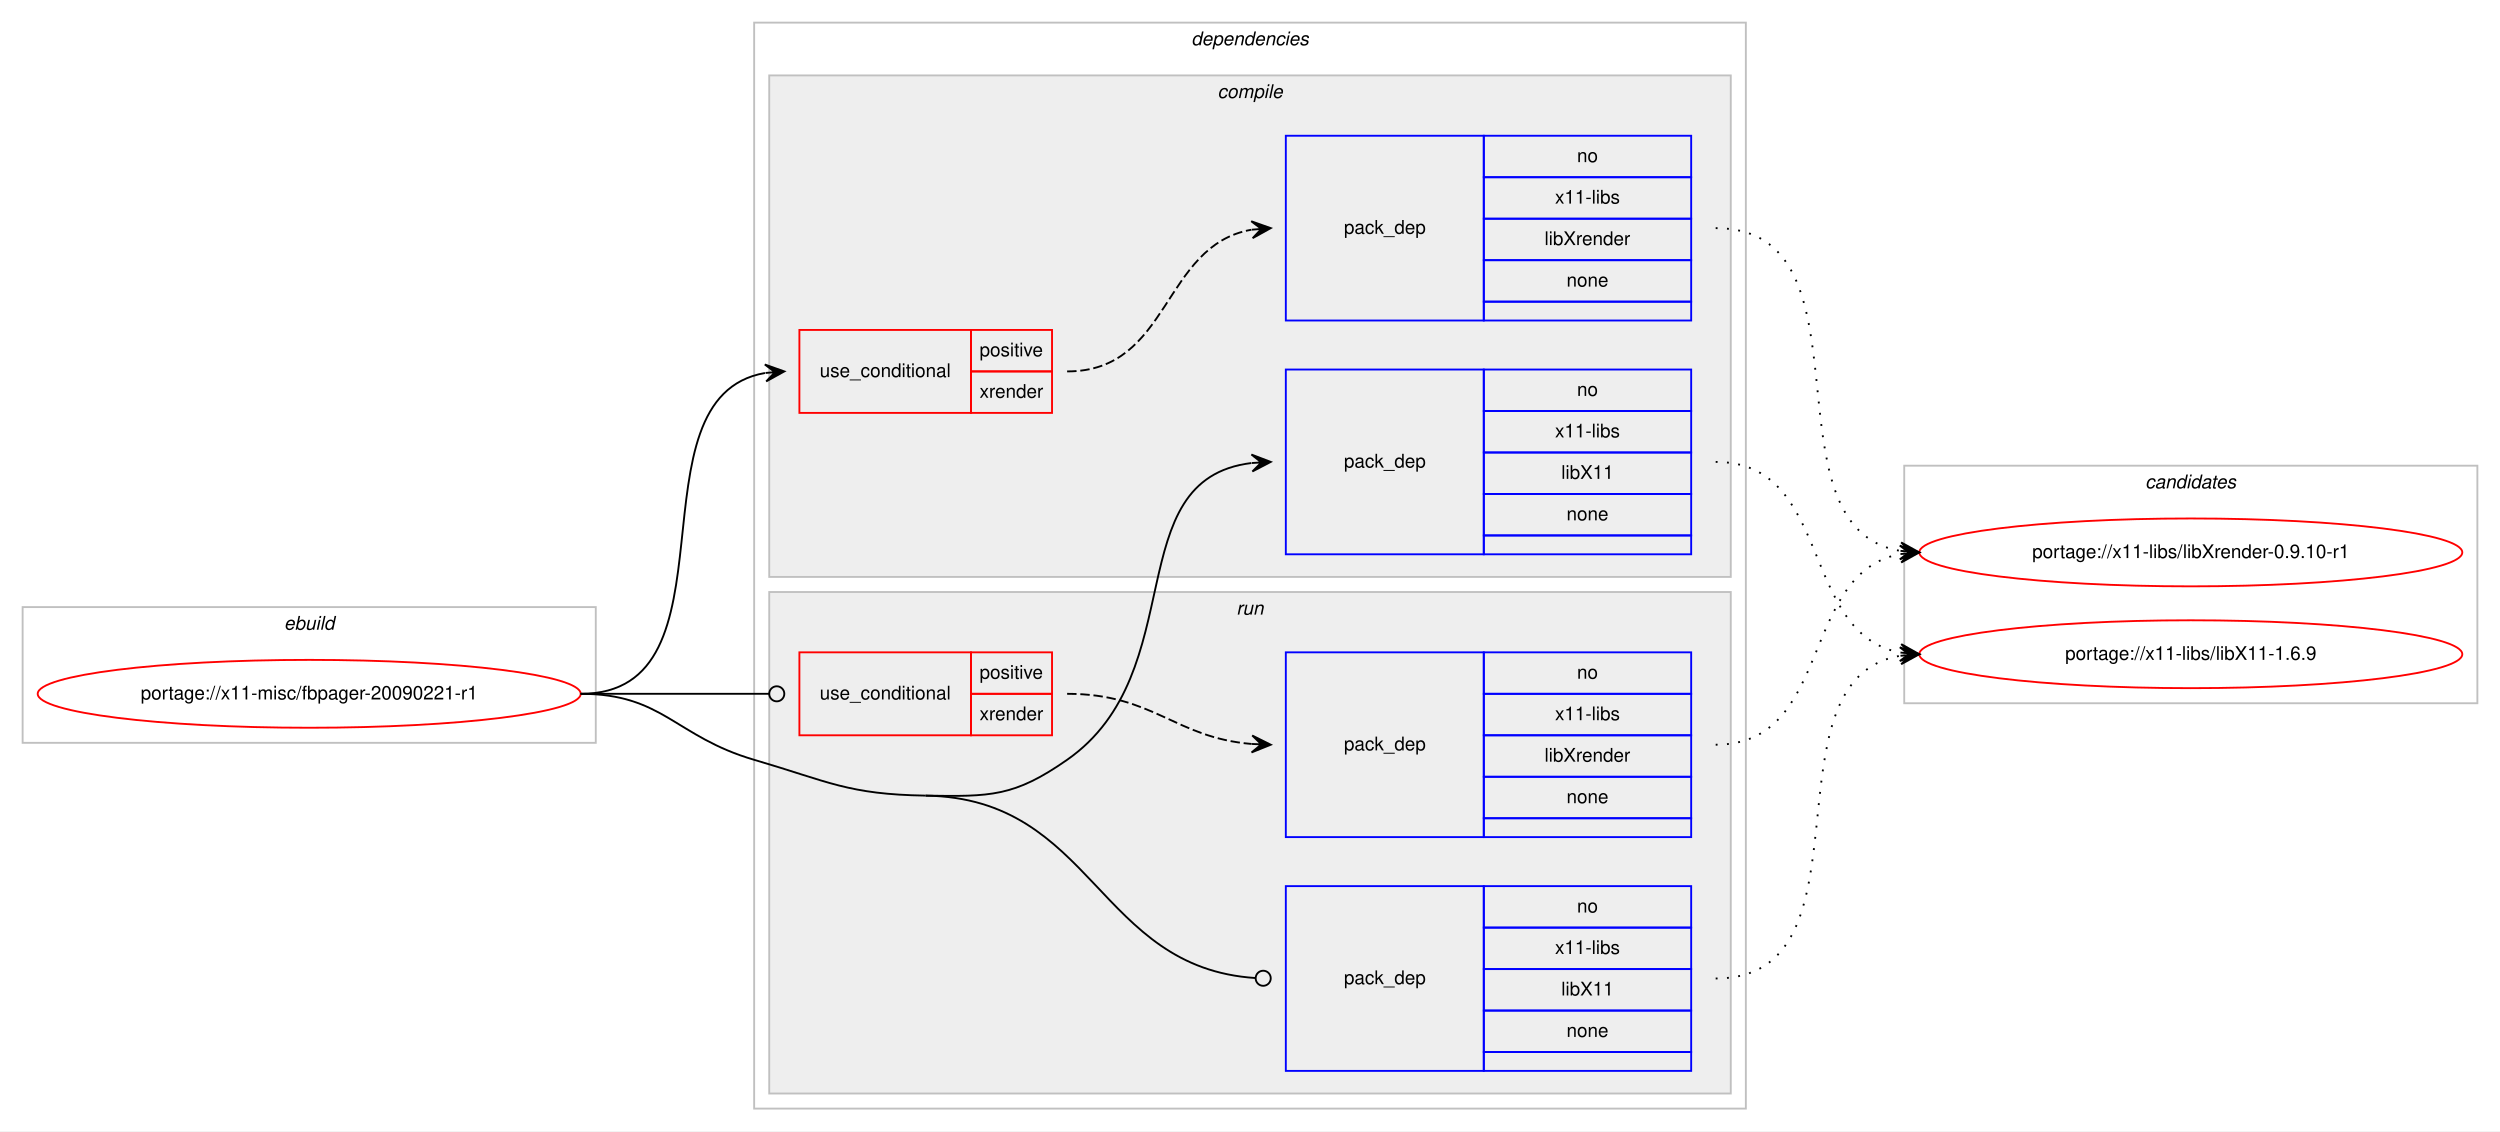
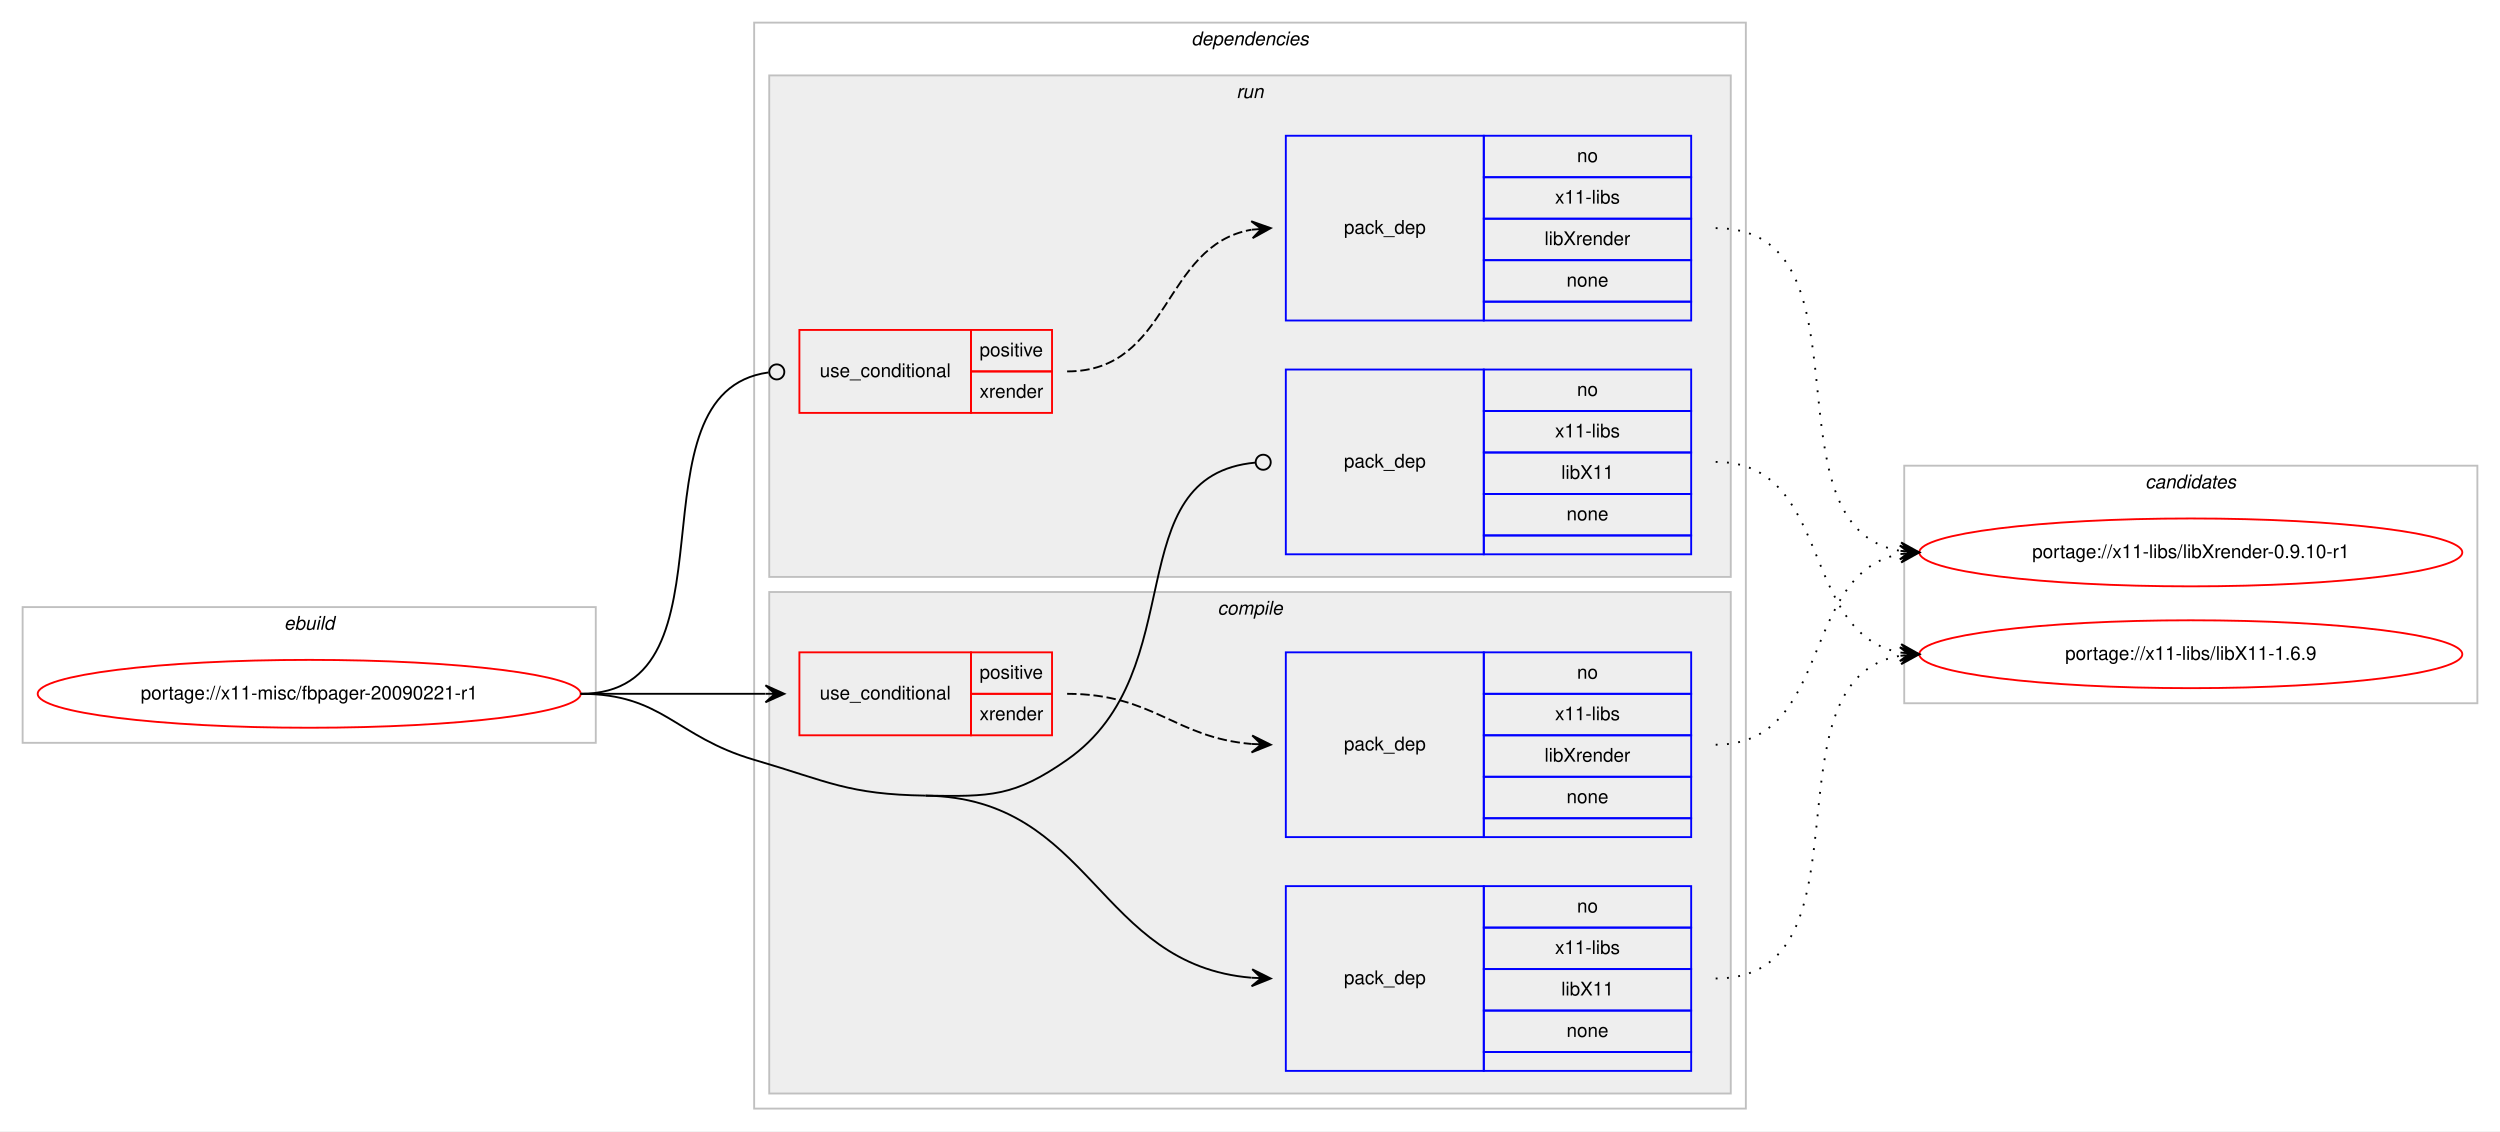
<svg xmlns="http://www.w3.org/2000/svg" xmlns:xlink="http://www.w3.org/1999/xlink" width="1326pt" height="600pt" viewBox="0.00 0.00 1326.00 600.00">
  <g id="graph0" class="graph" transform="scale(1 1) rotate(0) translate(4 596)">
    <polygon fill="#ffffff" stroke="transparent" points="-4,4 -4,-596 1322,-596 1322,4 -4,4" />
    <g id="clust1" class="cluster">
      <polygon fill="none" stroke="#c0c0c0" points="8,-202 8,-274 312,-274 312,-202 8,-202" />
      <text text-anchor="start" x="146.663" y="-262" font-family="Helvetica,sans-Serif" font-style="italic" font-size="10.00" fill="#000000">ebuild</text>
    </g>
    <g id="clust2" class="cluster">
      <polygon fill="none" stroke="#c0c0c0" points="396,-8 396,-584 922,-584 922,-8 396,-8" />
      <text text-anchor="start" x="627.875" y="-572" font-family="Helvetica,sans-Serif" font-style="italic" font-size="10.00" fill="#000000">dependencies</text>
    </g>
+     <g id="clust8" class="cluster">
+       <polygon fill="#eeeeee" stroke="#c0c0c0" points="404,-290 404,-556 914,-556 914,-290 404,-290" />
+       <text text-anchor="start" x="651.777" y="-544" font-family="Helvetica,sans-Serif" font-style="italic" font-size="10.00" fill="#000000">run</text>
+     </g>
    <g id="clust3" class="cluster">
-       <polygon fill="#eeeeee" stroke="#c0c0c0" points="404,-290 404,-556 914,-556 914,-290 404,-290" />
-       <text text-anchor="start" x="641.778" y="-544" font-family="Helvetica,sans-Serif" font-style="italic" font-size="10.00" fill="#000000">compile</text>
-     </g>
-     <g id="clust8" class="cluster">
      <polygon fill="#eeeeee" stroke="#c0c0c0" points="404,-16 404,-282 914,-282 914,-16 404,-16" />
-       <text text-anchor="start" x="651.777" y="-270" font-family="Helvetica,sans-Serif" font-style="italic" font-size="10.00" fill="#000000">run</text>
+       <text text-anchor="start" x="641.778" y="-270" font-family="Helvetica,sans-Serif" font-style="italic" font-size="10.00" fill="#000000">compile</text>
    </g>
    <g id="clust12" class="cluster">
      <polygon fill="none" stroke="#c0c0c0" points="1006,-223 1006,-349 1310,-349 1310,-223 1006,-223" />
      <text text-anchor="start" x="1133.824" y="-337" font-family="Helvetica,sans-Serif" font-style="italic" font-size="10.00" fill="#000000">candidates</text>
    </g>
    <g id="node1" class="node">
      <g id="a_node1">
        <a xlink:href="../x11-misc/fbpager-20090221-r1.svg" xlink:title="portage://x11-misc/fbpager-20090221-r1">
          <ellipse fill="none" stroke="#ff0000" cx="160" cy="-228" rx="144" ry="18" />
          <text text-anchor="middle" x="160" y="-225" font-family="Helvetica,sans-Serif" font-size="10.00" fill="#000000">portage://x11-misc/fbpager-20090221-r1</text>
        </a>
      </g>
    </g>
    <g id="node2" class="node">
+       <polygon fill="none" stroke="#ff0000" points="420,-206 420,-250 511,-250 511,-206 420,-206" />
+       <text text-anchor="start" x="430.767" y="-225" font-family="Helvetica,sans-Serif" font-size="10.00" fill="#000000">use_conditional</text>
+       <polygon fill="none" stroke="#ff0000" points="511,-228 511,-250 554,-250 554,-228 511,-228" />
+       <text text-anchor="start" x="515.553" y="-236" font-family="Helvetica,sans-Serif" font-size="10.00" fill="#000000">positive</text>
+       <polygon fill="none" stroke="#ff0000" points="511,-206 511,-228 554,-228 554,-206 511,-206" />
+       <text text-anchor="start" x="515.553" y="-214" font-family="Helvetica,sans-Serif" font-size="10.00" fill="#000000">xrender</text>
+     </g>
+     <g id="edge2" class="edge">
+       <path fill="none" stroke="#000000" d="M304,-228C348.438,-228 362.02,-228 401.878,-228" />
+       <polygon fill="#000000" stroke="#000000" points="412,-228 402,-232.5 407,-228 402,-228 402,-228 402,-228 407,-228 402,-223.5 412,-228 412,-228" />
+     </g>
+     <g id="node4" class="node">
+       <polygon fill="none" stroke="#0000ff" points="678,-28 678,-126 783,-126 783,-28 678,-28" />
+       <text text-anchor="start" x="708.823" y="-74" font-family="Helvetica,sans-Serif" font-size="10.00" fill="#000000">pack_dep</text>
+       <polygon fill="none" stroke="#0000ff" points="783,-104 783,-126 893,-126 893,-104 783,-104" />
+       <text text-anchor="start" x="832.441" y="-112" font-family="Helvetica,sans-Serif" font-size="10.00" fill="#000000">no</text>
+       <polygon fill="none" stroke="#0000ff" points="783,-82 783,-104 893,-104 893,-82 783,-82" />
+       <text text-anchor="start" x="820.778" y="-90" font-family="Helvetica,sans-Serif" font-size="10.00" fill="#000000">x11-libs</text>
+       <polygon fill="none" stroke="#0000ff" points="783,-60 783,-82 893,-82 893,-60 783,-60" />
+       <text text-anchor="start" x="824.108" y="-68" font-family="Helvetica,sans-Serif" font-size="10.00" fill="#000000">libX11</text>
+       <polygon fill="none" stroke="#0000ff" points="783,-38 783,-60 893,-60 893,-38 783,-38" />
+       <text text-anchor="start" x="826.882" y="-46" font-family="Helvetica,sans-Serif" font-size="10.00" fill="#000000">none</text>
+       <polygon fill="none" stroke="#0000ff" points="783,-28 783,-38 893,-38 893,-28 783,-28" />
+     </g>
+     <g id="edge3" class="edge">
+       <path fill="none" stroke="#000000" d="M487,-174C575.536,-172.603 577.896,-84.142 659.877,-77.405" />
+       <polygon fill="#000000" stroke="#000000" points="670,-77 660.188,-81.897 665.004,-77.2 660.008,-77.4 660.008,-77.4 660.008,-77.4 665.004,-77.2 659.828,-72.904 670,-77 670,-77" />
+       <path fill="none" stroke="#000000" d="M304,-228C347.748,-228 354.013,-205.287 396,-193 435.654,-181.396 445.688,-174.652 487,-174" />
+     </g>
+     <g id="node5" class="node">
      <polygon fill="none" stroke="#ff0000" points="420,-377 420,-421 511,-421 511,-377 420,-377" />
      <text text-anchor="start" x="430.767" y="-396" font-family="Helvetica,sans-Serif" font-size="10.00" fill="#000000">use_conditional</text>
      <polygon fill="none" stroke="#ff0000" points="511,-399 511,-421 554,-421 554,-399 511,-399" />
      <text text-anchor="start" x="515.553" y="-407" font-family="Helvetica,sans-Serif" font-size="10.00" fill="#000000">positive</text>
      <polygon fill="none" stroke="#ff0000" points="511,-377 511,-399 554,-399 554,-377 511,-377" />
      <text text-anchor="start" x="515.553" y="-385" font-family="Helvetica,sans-Serif" font-size="10.00" fill="#000000">xrender</text>
    </g>
-     <g id="edge2" class="edge">
-       <path fill="none" stroke="#000000" d="M304,-228C390.202,-228 327.727,-385.26 401.733,-398.161" />
-       <polygon fill="#000000" stroke="#000000" points="412,-399 401.666,-402.67 407.017,-398.592 402.033,-398.185 402.033,-398.185 402.033,-398.185 407.017,-398.592 402.4,-393.7 412,-399 412,-399" />
+     <g id="edge5" class="edge">
+       <path fill="none" stroke="#000000" d="M304,-228C390.904,-228 326.699,-387.833 403.569,-398.447" />
+       <ellipse fill="none" stroke="#000000" cx="408.009" cy="-398.738" rx="4" ry="4" />
    </g>
-     <g id="node4" class="node">
+     <g id="node7" class="node">
      <polygon fill="none" stroke="#0000ff" points="678,-302 678,-400 783,-400 783,-302 678,-302" />
      <text text-anchor="start" x="708.823" y="-348" font-family="Helvetica,sans-Serif" font-size="10.00" fill="#000000">pack_dep</text>
      <polygon fill="none" stroke="#0000ff" points="783,-378 783,-400 893,-400 893,-378 783,-378" />
      <text text-anchor="start" x="832.441" y="-386" font-family="Helvetica,sans-Serif" font-size="10.00" fill="#000000">no</text>
      <polygon fill="none" stroke="#0000ff" points="783,-356 783,-378 893,-378 893,-356 783,-356" />
      <text text-anchor="start" x="820.778" y="-364" font-family="Helvetica,sans-Serif" font-size="10.00" fill="#000000">x11-libs</text>
      <polygon fill="none" stroke="#0000ff" points="783,-334 783,-356 893,-356 893,-334 783,-334" />
      <text text-anchor="start" x="824.108" y="-342" font-family="Helvetica,sans-Serif" font-size="10.00" fill="#000000">libX11</text>
      <polygon fill="none" stroke="#0000ff" points="783,-312 783,-334 893,-334 893,-312 783,-312" />
      <text text-anchor="start" x="826.882" y="-320" font-family="Helvetica,sans-Serif" font-size="10.00" fill="#000000">none</text>
      <polygon fill="none" stroke="#0000ff" points="783,-302 783,-312 893,-312 893,-302 783,-302" />
    </g>
-     <g id="edge3" class="edge">
-       <path fill="none" stroke="#000000" d="M487,-174C521.382,-173.458 533.809,-173.311 562,-193 628.739,-239.611 588.747,-341.719 659.746,-350.408" />
-       <polygon fill="#000000" stroke="#000000" points="670,-351 659.757,-354.916 665.008,-350.712 660.017,-350.424 660.017,-350.424 660.017,-350.424 665.008,-350.712 660.276,-345.931 670,-351 670,-351" />
-     </g>
-     <g id="node5" class="node">
-       <polygon fill="none" stroke="#ff0000" points="420,-206 420,-250 511,-250 511,-206 420,-206" />
-       <text text-anchor="start" x="430.767" y="-225" font-family="Helvetica,sans-Serif" font-size="10.00" fill="#000000">use_conditional</text>
-       <polygon fill="none" stroke="#ff0000" points="511,-228 511,-250 554,-250 554,-228 511,-228" />
-       <text text-anchor="start" x="515.553" y="-236" font-family="Helvetica,sans-Serif" font-size="10.00" fill="#000000">positive</text>
-       <polygon fill="none" stroke="#ff0000" points="511,-206 511,-228 554,-228 554,-206 511,-206" />
-       <text text-anchor="start" x="515.553" y="-214" font-family="Helvetica,sans-Serif" font-size="10.00" fill="#000000">xrender</text>
-     </g>
-     <g id="edge5" class="edge">
-       <path fill="none" stroke="#000000" d="M304,-228C349.188,-228 362.47,-228 403.919,-228" />
-       <ellipse fill="none" stroke="#000000" cx="408" cy="-228" rx="4" ry="4" />
-     </g>
-     <g id="node7" class="node">
-       <polygon fill="none" stroke="#0000ff" points="678,-28 678,-126 783,-126 783,-28 678,-28" />
-       <text text-anchor="start" x="708.823" y="-74" font-family="Helvetica,sans-Serif" font-size="10.00" fill="#000000">pack_dep</text>
-       <polygon fill="none" stroke="#0000ff" points="783,-104 783,-126 893,-126 893,-104 783,-104" />
-       <text text-anchor="start" x="832.441" y="-112" font-family="Helvetica,sans-Serif" font-size="10.00" fill="#000000">no</text>
-       <polygon fill="none" stroke="#0000ff" points="783,-82 783,-104 893,-104 893,-82 783,-82" />
-       <text text-anchor="start" x="820.778" y="-90" font-family="Helvetica,sans-Serif" font-size="10.00" fill="#000000">x11-libs</text>
-       <polygon fill="none" stroke="#0000ff" points="783,-60 783,-82 893,-82 893,-60 783,-60" />
-       <text text-anchor="start" x="824.108" y="-68" font-family="Helvetica,sans-Serif" font-size="10.00" fill="#000000">libX11</text>
-       <polygon fill="none" stroke="#0000ff" points="783,-38 783,-60 893,-60 893,-38 783,-38" />
-       <text text-anchor="start" x="826.882" y="-46" font-family="Helvetica,sans-Serif" font-size="10.00" fill="#000000">none</text>
-       <polygon fill="none" stroke="#0000ff" points="783,-28 783,-38 893,-38 893,-28 783,-28" />
-     </g>
    <g id="edge6" class="edge">
-       <path fill="none" stroke="#000000" d="M487,-174C576.255,-172.592 577.928,-82.699 661.891,-77.257" />
-       <ellipse fill="none" stroke="#000000" cx="666.002" cy="-77.127" rx="4" ry="4" />
-       <path fill="none" stroke="#000000" d="M304,-228C347.748,-228 354.013,-205.287 396,-193 435.654,-181.396 445.688,-174.652 487,-174" />
+       <path fill="none" stroke="#000000" d="M487,-174C521.382,-173.458 533.809,-173.311 562,-193 629.42,-240.087 587.919,-343.809 661.954,-350.645" />
+       <ellipse fill="none" stroke="#000000" cx="666.004" cy="-350.824" rx="4" ry="4" />
    </g>
    <g id="node3" class="node">
+       <polygon fill="none" stroke="#0000ff" points="678,-152 678,-250 783,-250 783,-152 678,-152" />
+       <text text-anchor="start" x="708.823" y="-198" font-family="Helvetica,sans-Serif" font-size="10.00" fill="#000000">pack_dep</text>
+       <polygon fill="none" stroke="#0000ff" points="783,-228 783,-250 893,-250 893,-228 783,-228" />
+       <text text-anchor="start" x="832.441" y="-236" font-family="Helvetica,sans-Serif" font-size="10.00" fill="#000000">no</text>
+       <polygon fill="none" stroke="#0000ff" points="783,-206 783,-228 893,-228 893,-206 783,-206" />
+       <text text-anchor="start" x="820.778" y="-214" font-family="Helvetica,sans-Serif" font-size="10.00" fill="#000000">x11-libs</text>
+       <polygon fill="none" stroke="#0000ff" points="783,-184 783,-206 893,-206 893,-184 783,-184" />
+       <text text-anchor="start" x="815.22" y="-192" font-family="Helvetica,sans-Serif" font-size="10.00" fill="#000000">libXrender</text>
+       <polygon fill="none" stroke="#0000ff" points="783,-162 783,-184 893,-184 893,-162 783,-162" />
+       <text text-anchor="start" x="826.882" y="-170" font-family="Helvetica,sans-Serif" font-size="10.00" fill="#000000">none</text>
+       <polygon fill="none" stroke="#0000ff" points="783,-152 783,-162 893,-162 893,-152 783,-152" />
+     </g>
+     <g id="edge1" class="edge">
+       <path fill="none" stroke="#000000" stroke-dasharray="5,2" d="M562,-228C607.902,-228 619.004,-204.761 659.876,-201.403" />
+       <polygon fill="#000000" stroke="#000000" points="670,-201 660.187,-205.894 665.004,-201.199 660.008,-201.398 660.008,-201.398 660.008,-201.398 665.004,-201.199 659.829,-196.901 670,-201 670,-201" />
+     </g>
+     <g id="node8" class="node">
+       <g id="a_node8">
+         <a xlink:href="../x11-libs/libXrender-0.9.10-r1.svg" xlink:title="portage://x11-libs/libXrender-0.9.10-r1">
+           <ellipse fill="none" stroke="#ff0000" cx="1158" cy="-303" rx="144" ry="18" />
+           <text text-anchor="middle" x="1158" y="-300" font-family="Helvetica,sans-Serif" font-size="10.00" fill="#000000">portage://x11-libs/libXrender-0.9.10-r1</text>
+         </a>
+       </g>
+     </g>
+     <g id="edge7" class="edge">
+       <path fill="none" stroke="#000000" stroke-dasharray="1,5" d="M906,-201C968.413,-201 950.337,-292.149 1003.947,-302.118" />
+       <polygon fill="#000000" stroke="#000000" points="1014,-303 1003.645,-306.609 1009.019,-302.563 1004.038,-302.126 1004.038,-302.126 1004.038,-302.126 1009.019,-302.563 1004.432,-297.643 1014,-303 1014,-303" />
+     </g>
+     <g id="node9" class="node">
+       <g id="a_node9">
+         <a xlink:href="../x11-libs/libX11-1.6.9.svg" xlink:title="portage://x11-libs/libX11-1.6.9">
+           <ellipse fill="none" stroke="#ff0000" cx="1158" cy="-249" rx="144" ry="18" />
+           <text text-anchor="middle" x="1158" y="-246" font-family="Helvetica,sans-Serif" font-size="10.00" fill="#000000">portage://x11-libs/libX11-1.6.9</text>
+         </a>
+       </g>
+     </g>
+     <g id="edge8" class="edge">
+       <path fill="none" stroke="#000000" stroke-dasharray="1,5" d="M906,-77C992.563,-77 929.411,-235.18 1003.692,-248.156" />
+       <polygon fill="#000000" stroke="#000000" points="1014,-249 1003.666,-252.668 1009.017,-248.592 1004.033,-248.184 1004.033,-248.184 1004.033,-248.184 1009.017,-248.592 1004.401,-243.698 1014,-249 1014,-249" />
+     </g>
+     <g id="node6" class="node">
      <polygon fill="none" stroke="#0000ff" points="678,-426 678,-524 783,-524 783,-426 678,-426" />
      <text text-anchor="start" x="708.823" y="-472" font-family="Helvetica,sans-Serif" font-size="10.00" fill="#000000">pack_dep</text>
      <polygon fill="none" stroke="#0000ff" points="783,-502 783,-524 893,-524 893,-502 783,-502" />
      <text text-anchor="start" x="832.441" y="-510" font-family="Helvetica,sans-Serif" font-size="10.00" fill="#000000">no</text>
      <polygon fill="none" stroke="#0000ff" points="783,-480 783,-502 893,-502 893,-480 783,-480" />
      <text text-anchor="start" x="820.778" y="-488" font-family="Helvetica,sans-Serif" font-size="10.00" fill="#000000">x11-libs</text>
      <polygon fill="none" stroke="#0000ff" points="783,-458 783,-480 893,-480 893,-458 783,-458" />
      <text text-anchor="start" x="815.22" y="-466" font-family="Helvetica,sans-Serif" font-size="10.00" fill="#000000">libXrender</text>
      <polygon fill="none" stroke="#0000ff" points="783,-436 783,-458 893,-458 893,-436 783,-436" />
      <text text-anchor="start" x="826.882" y="-444" font-family="Helvetica,sans-Serif" font-size="10.00" fill="#000000">none</text>
      <polygon fill="none" stroke="#0000ff" points="783,-426 783,-436 893,-436 893,-426 783,-426" />
    </g>
-     <g id="edge1" class="edge">
+     <g id="edge4" class="edge">
      <path fill="none" stroke="#000000" stroke-dasharray="5,2" d="M562,-399C617.025,-399 612.214,-465.797 659.76,-474.147" />
      <polygon fill="#000000" stroke="#000000" points="670,-475 659.661,-478.654 665.017,-474.585 660.035,-474.169 660.035,-474.169 660.035,-474.169 665.017,-474.585 660.408,-469.685 670,-475 670,-475" />
    </g>
-     <g id="node8" class="node">
-       <g id="a_node8">
-         <a xlink:href="../x11-libs/libXrender-0.9.10-r1.svg" xlink:title="portage://x11-libs/libXrender-0.9.10-r1">
-           <ellipse fill="none" stroke="#ff0000" cx="1158" cy="-303" rx="144" ry="18" />
-           <text text-anchor="middle" x="1158" y="-300" font-family="Helvetica,sans-Serif" font-size="10.00" fill="#000000">portage://x11-libs/libXrender-0.9.10-r1</text>
-         </a>
-       </g>
-     </g>
-     <g id="edge7" class="edge">
+     <g id="edge9" class="edge">
      <path fill="none" stroke="#000000" stroke-dasharray="1,5" d="M906,-475C992.563,-475 929.411,-316.82 1003.692,-303.844" />
      <polygon fill="#000000" stroke="#000000" points="1014,-303 1004.401,-308.301 1009.017,-303.408 1004.033,-303.817 1004.033,-303.817 1004.033,-303.817 1009.017,-303.408 1003.666,-299.332 1014,-303 1014,-303" />
    </g>
-     <g id="node9" class="node">
-       <g id="a_node9">
-         <a xlink:href="../x11-libs/libX11-1.6.9.svg" xlink:title="portage://x11-libs/libX11-1.6.9">
-           <ellipse fill="none" stroke="#ff0000" cx="1158" cy="-249" rx="144" ry="18" />
-           <text text-anchor="middle" x="1158" y="-246" font-family="Helvetica,sans-Serif" font-size="10.00" fill="#000000">portage://x11-libs/libX11-1.6.9</text>
-         </a>
-       </g>
-     </g>
-     <g id="edge8" class="edge">
+     <g id="edge10" class="edge">
      <path fill="none" stroke="#000000" stroke-dasharray="1,5" d="M906,-351C968.413,-351 950.337,-259.851 1003.947,-249.882" />
      <polygon fill="#000000" stroke="#000000" points="1014,-249 1004.432,-254.357 1009.019,-249.437 1004.038,-249.874 1004.038,-249.874 1004.038,-249.874 1009.019,-249.437 1003.645,-245.391 1014,-249 1014,-249" />
    </g>
-     <g id="node6" class="node">
-       <polygon fill="none" stroke="#0000ff" points="678,-152 678,-250 783,-250 783,-152 678,-152" />
-       <text text-anchor="start" x="708.823" y="-198" font-family="Helvetica,sans-Serif" font-size="10.00" fill="#000000">pack_dep</text>
-       <polygon fill="none" stroke="#0000ff" points="783,-228 783,-250 893,-250 893,-228 783,-228" />
-       <text text-anchor="start" x="832.441" y="-236" font-family="Helvetica,sans-Serif" font-size="10.00" fill="#000000">no</text>
-       <polygon fill="none" stroke="#0000ff" points="783,-206 783,-228 893,-228 893,-206 783,-206" />
-       <text text-anchor="start" x="820.778" y="-214" font-family="Helvetica,sans-Serif" font-size="10.00" fill="#000000">x11-libs</text>
-       <polygon fill="none" stroke="#0000ff" points="783,-184 783,-206 893,-206 893,-184 783,-184" />
-       <text text-anchor="start" x="815.22" y="-192" font-family="Helvetica,sans-Serif" font-size="10.00" fill="#000000">libXrender</text>
-       <polygon fill="none" stroke="#0000ff" points="783,-162 783,-184 893,-184 893,-162 783,-162" />
-       <text text-anchor="start" x="826.882" y="-170" font-family="Helvetica,sans-Serif" font-size="10.00" fill="#000000">none</text>
-       <polygon fill="none" stroke="#0000ff" points="783,-152 783,-162 893,-162 893,-152 783,-152" />
-     </g>
-     <g id="edge4" class="edge">
-       <path fill="none" stroke="#000000" stroke-dasharray="5,2" d="M562,-228C607.902,-228 619.004,-204.761 659.876,-201.403" />
-       <polygon fill="#000000" stroke="#000000" points="670,-201 660.187,-205.894 665.004,-201.199 660.008,-201.398 660.008,-201.398 660.008,-201.398 665.004,-201.199 659.829,-196.901 670,-201 670,-201" />
-     </g>
-     <g id="edge9" class="edge">
-       <path fill="none" stroke="#000000" stroke-dasharray="1,5" d="M906,-201C968.413,-201 950.337,-292.149 1003.947,-302.118" />
-       <polygon fill="#000000" stroke="#000000" points="1014,-303 1003.645,-306.609 1009.019,-302.563 1004.038,-302.126 1004.038,-302.126 1004.038,-302.126 1009.019,-302.563 1004.432,-297.643 1014,-303 1014,-303" />
-     </g>
-     <g id="edge10" class="edge">
-       <path fill="none" stroke="#000000" stroke-dasharray="1,5" d="M906,-77C992.563,-77 929.411,-235.18 1003.692,-248.156" />
-       <polygon fill="#000000" stroke="#000000" points="1014,-249 1003.666,-252.668 1009.017,-248.592 1004.033,-248.184 1004.033,-248.184 1004.033,-248.184 1009.017,-248.592 1004.401,-243.698 1014,-249 1014,-249" />
-     </g>
  </g>
</svg>
